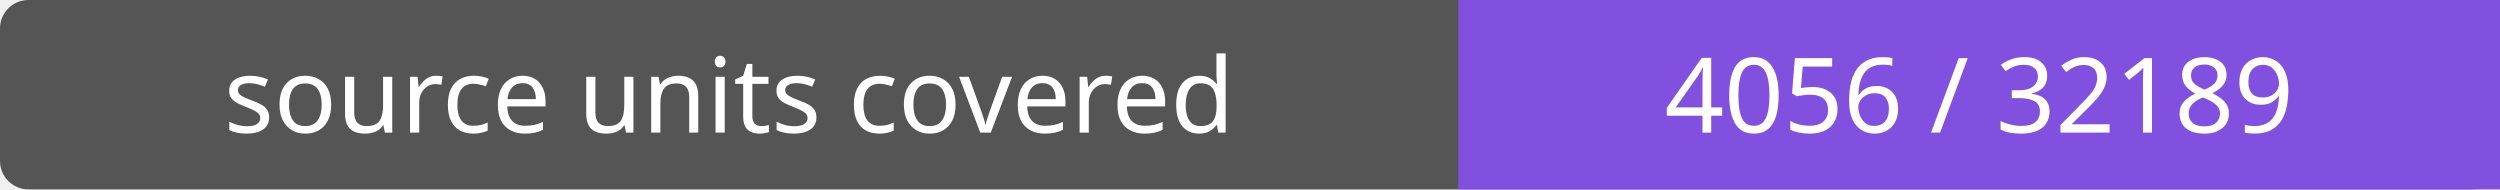
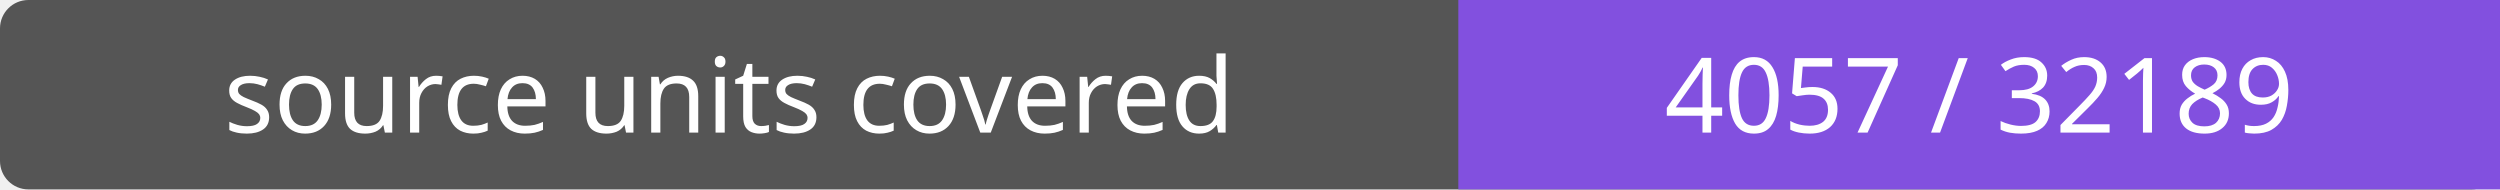
- <svg xmlns="http://www.w3.org/2000/svg" width="264" height="20" role="img" aria-label="source units covered: 4056 / 32189">
+ <svg xmlns="http://www.w3.org/2000/svg" width="264" height="20" role="img" aria-label="source units covered: 4057 / 32189">
  <rect width="264" height="20" rx="3" fill="#555" />
  <path fill="#8250df" d="M154 0h110v20H154z" />
  <g fill="#fff" text-anchor="middle" font-family="Verdana,sans-serif" font-size="11">
    <text x="77.0" y="14">source units covered</text>
-     <text x="209.0" y="14">4056 / 32189</text>
+     <text x="209.0" y="14">4057 / 32189</text>
  </g>
</svg>
